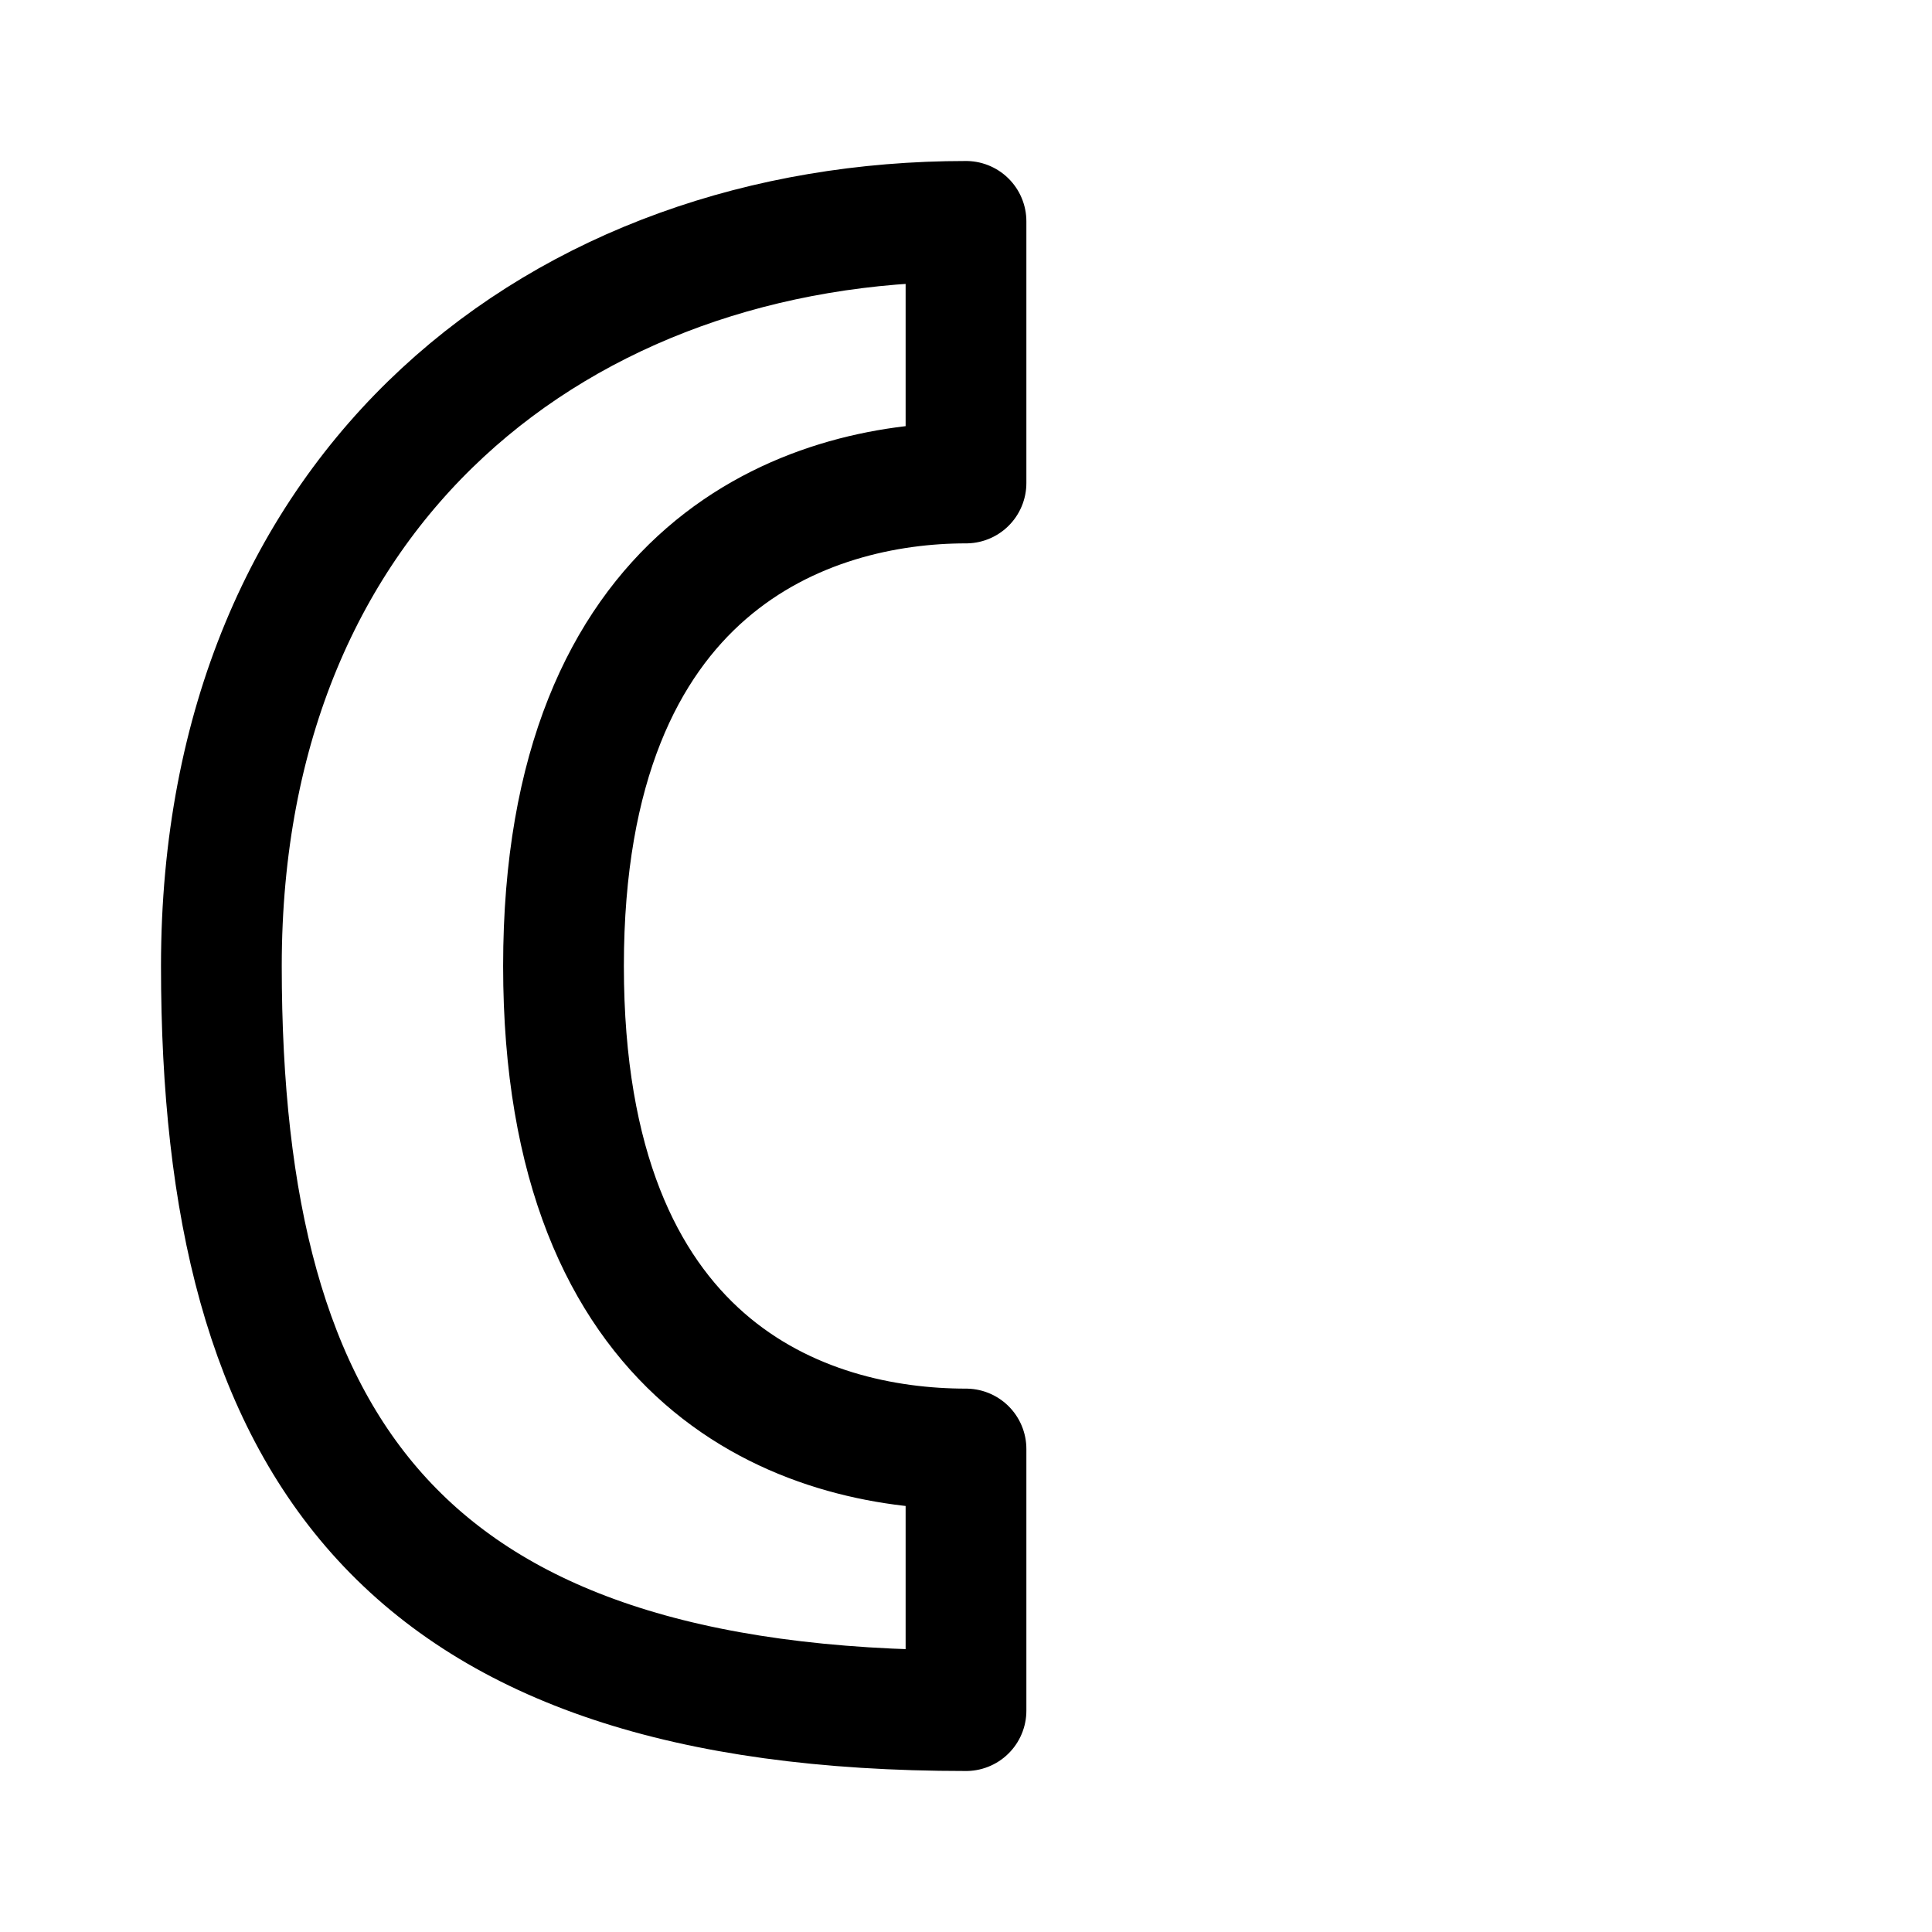
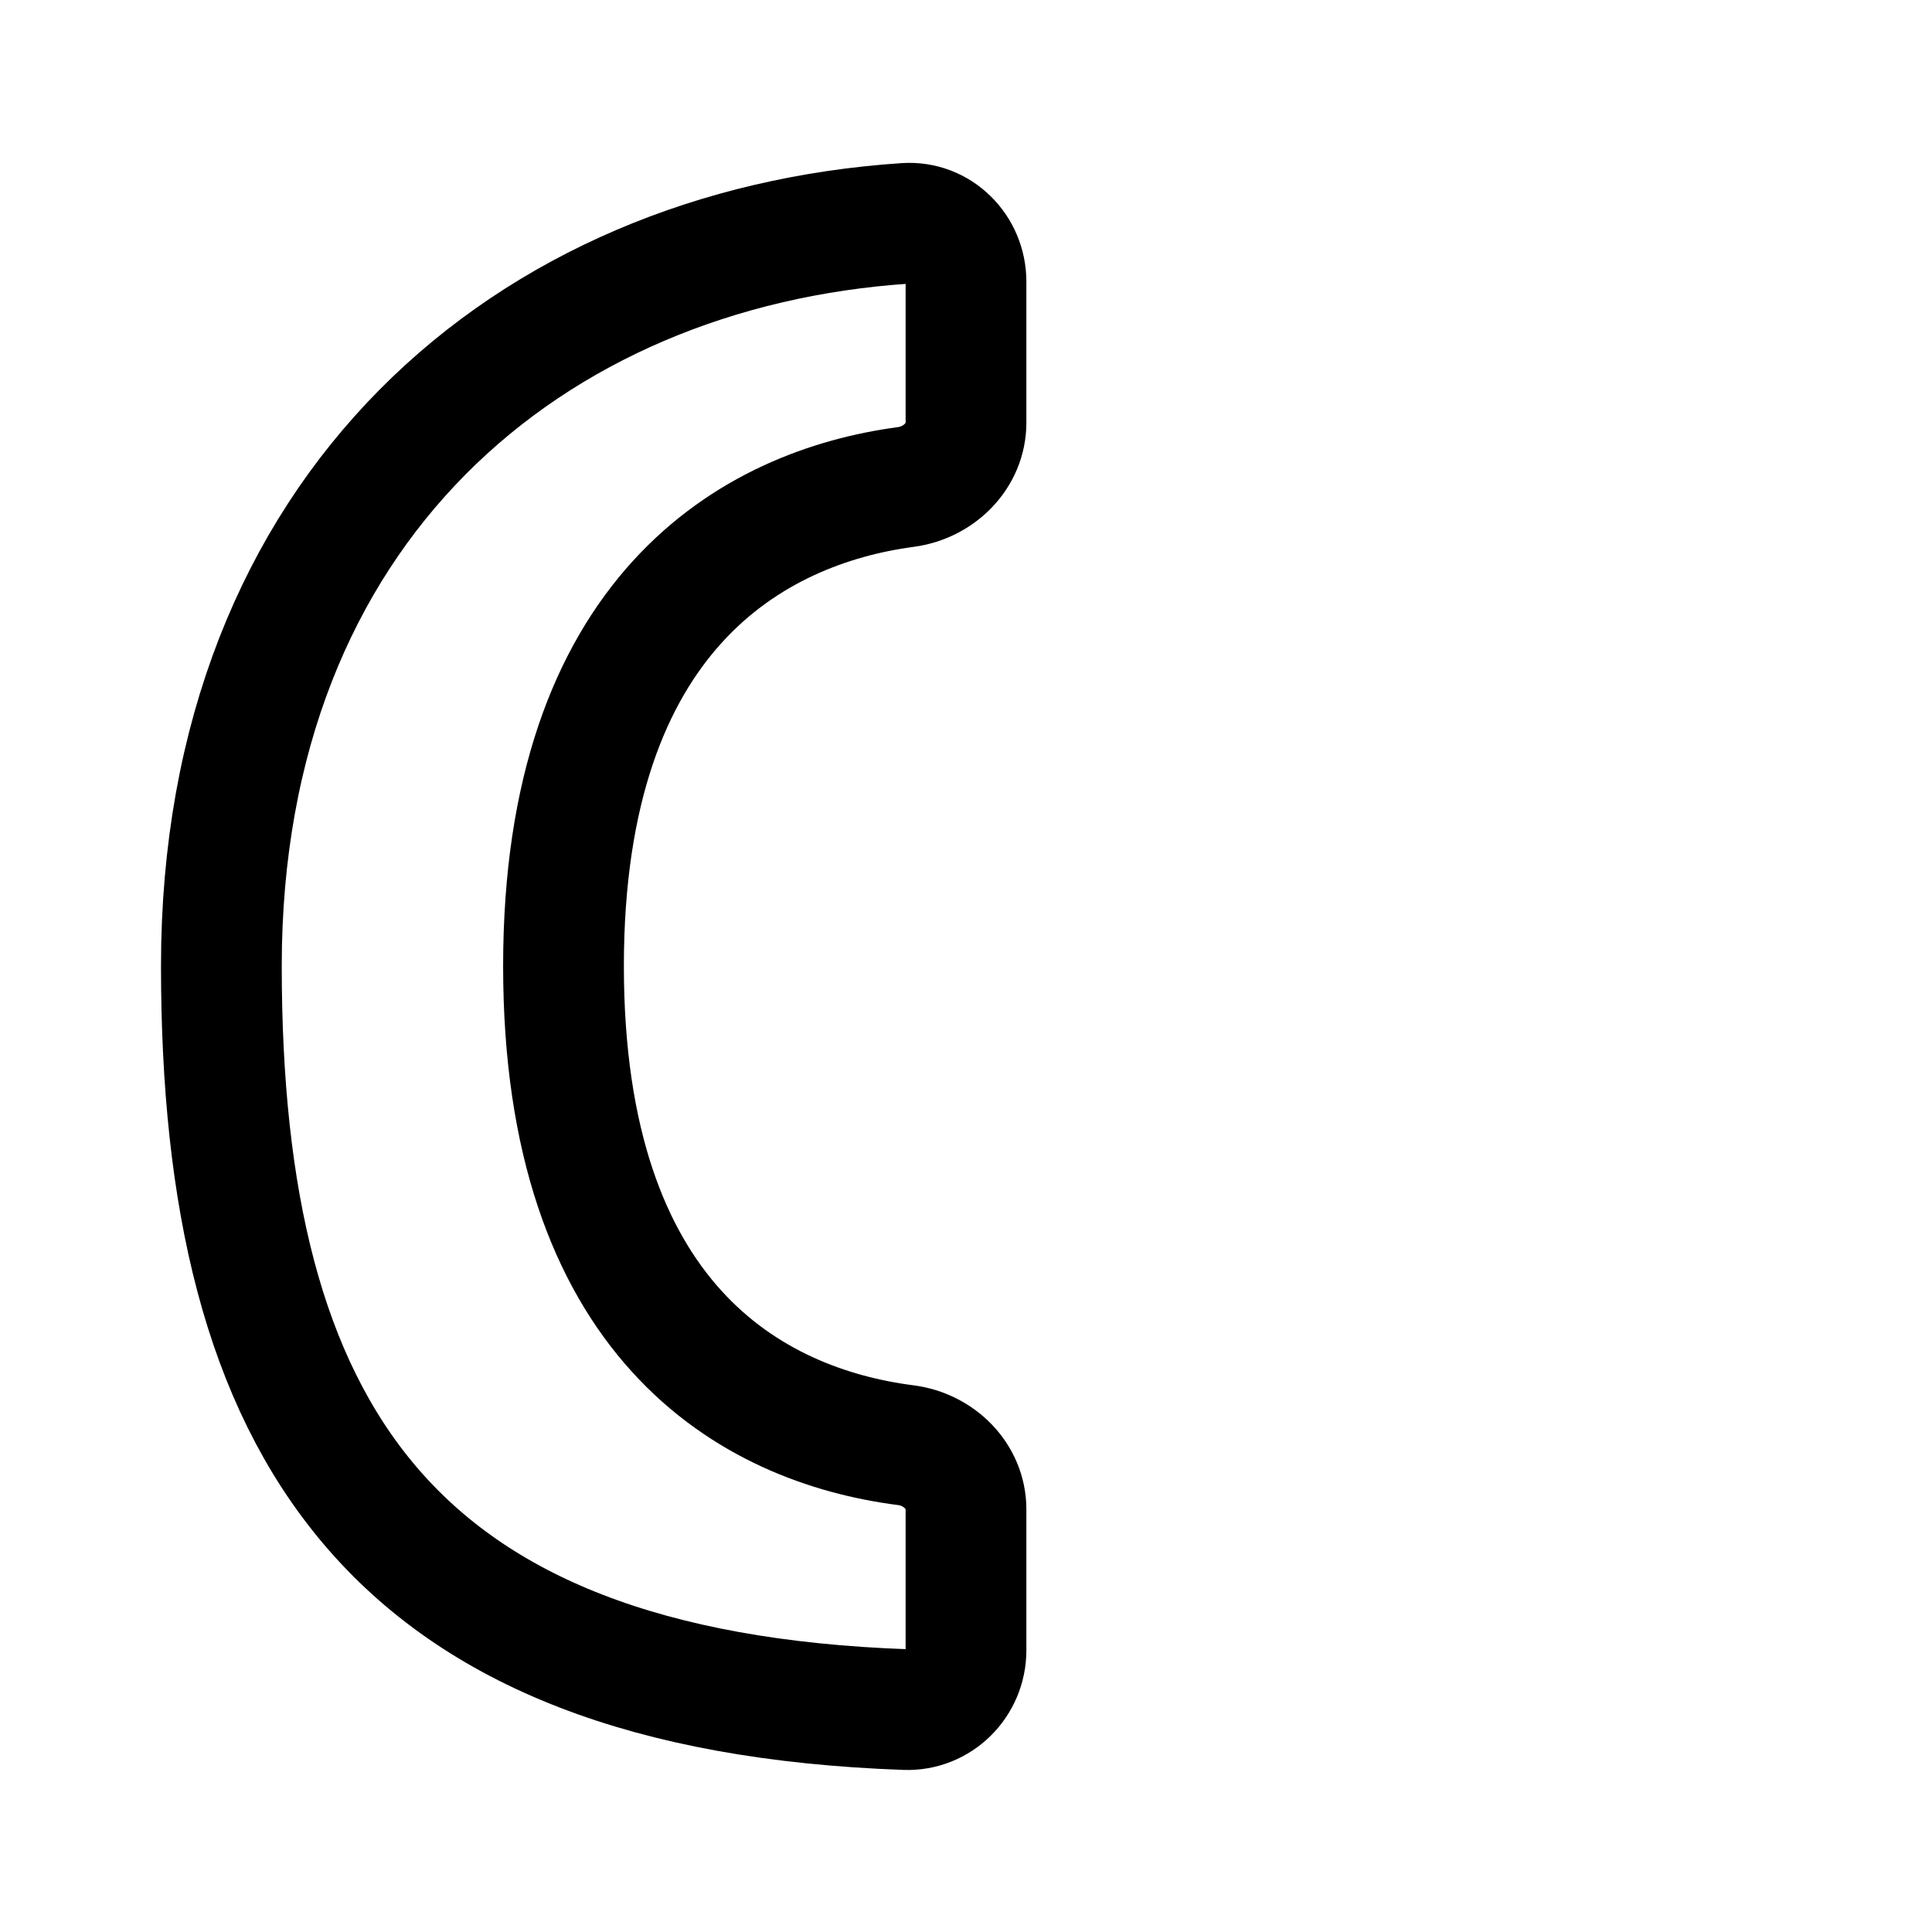
- <svg xmlns="http://www.w3.org/2000/svg" width="192" height="192" fill="none" viewBox="0 0 192 192">
-   <path stroke="#000" stroke-linejoin="round" stroke-width="12" d="M96 144v26c-56 0-74-26-74-74s34-74 74-74v26c-15.5 0-40 8-40 48s24 48 40 48Z" />
+ <svg xmlns="http://www.w3.org/2000/svg" width="192" height="192" viewBox="0 0 192 192" fill="none">
+   <path d="M96 150v14c0 3.314-2.703 6.013-6.014 5.895C38.703 168.062 22 142.238 22 96c0-45.58 30.658-71.323 68-73.802 3.306-.22 6 2.488 6 5.802v14c0 3.314-2.696 5.958-5.98 6.396C74.913 50.413 56 60.854 56 96c0 35.252 18.641 45.65 34.018 47.622C93.305 144.043 96 146.686 96 150Z" stroke="#000" stroke-width="12" stroke-linejoin="round" />
</svg>
